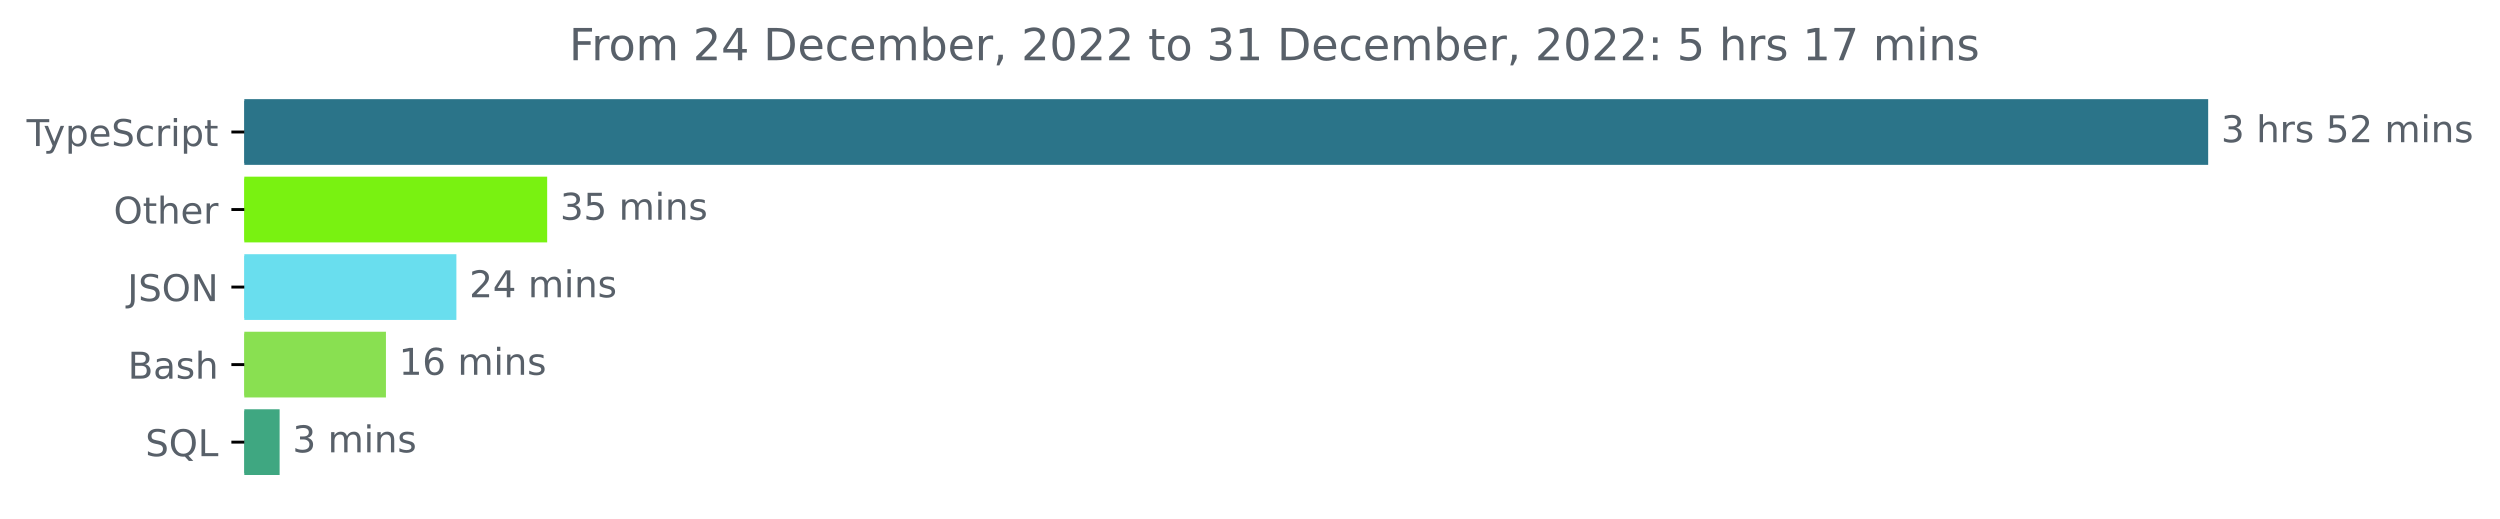
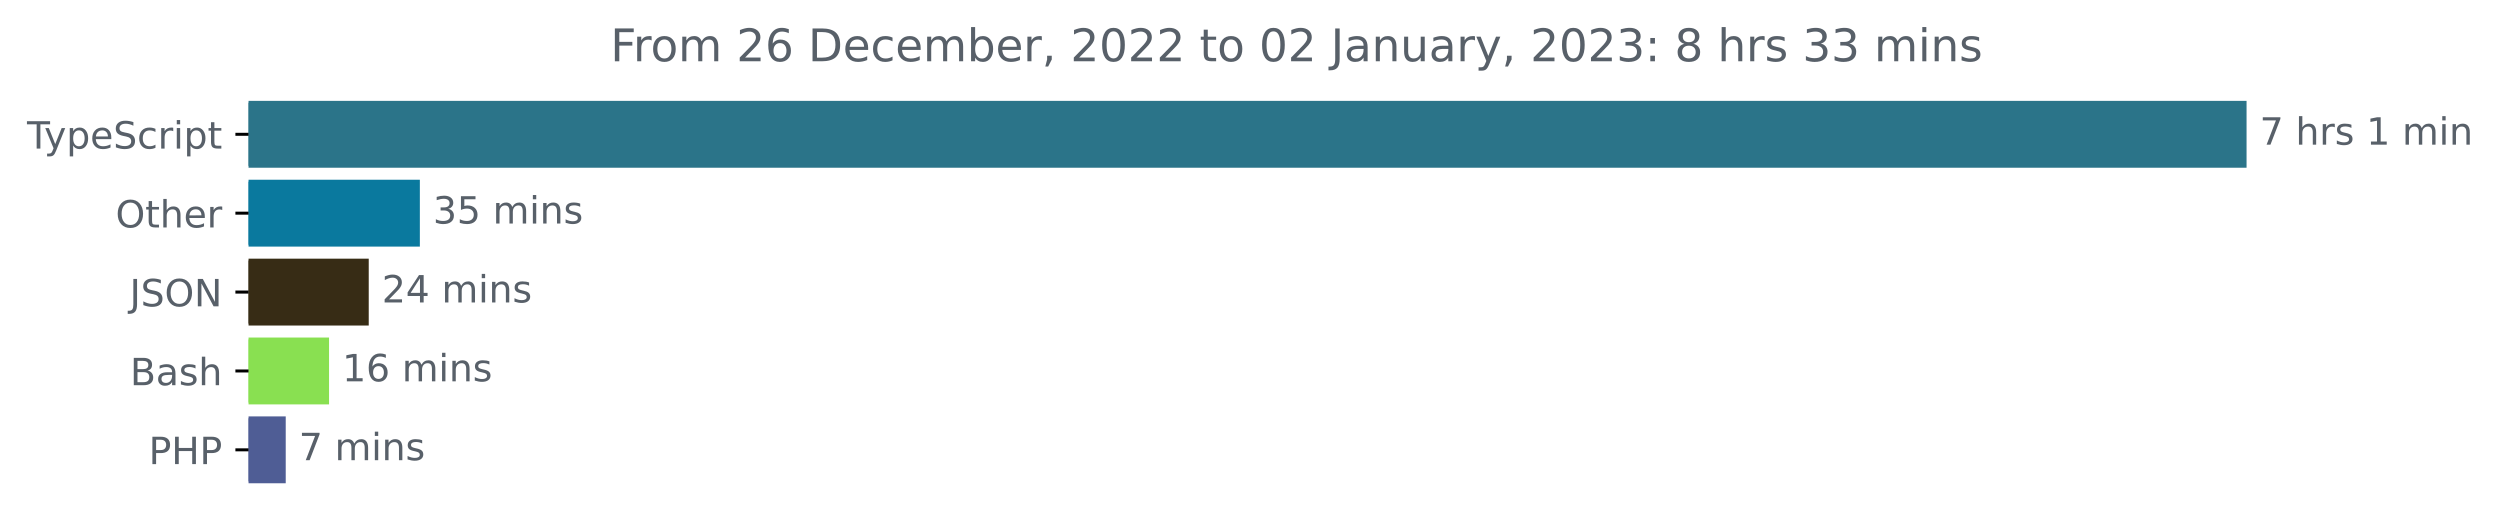
- <svg xmlns="http://www.w3.org/2000/svg" xmlns:xlink="http://www.w3.org/1999/xlink" width="677.144pt" height="140.398pt" viewBox="0 0 677.144 140.398" version="1.1">
+ <svg xmlns="http://www.w3.org/2000/svg" xmlns:xlink="http://www.w3.org/1999/xlink" width="665.572pt" height="140.398pt" viewBox="0 0 665.572 140.398" version="1.1">
  <defs>
    <style type="text/css">*{stroke-linejoin: round; stroke-linecap: butt}</style>
  </defs>
  <g id="figure_1">
    <g id="patch_1">
-       <path d="M -0 140.398  L 677.144 140.398  L 677.144 0  L -0 0  L -0 140.398  z " style="fill: none" />
+       <path d="M -0 140.398  L 665.572 140.398  L 665.572 0  L -0 0  L -0 140.398  z " style="fill: none" />
    </g>
    <g id="axes_1">
      <g id="patch_2">
-         <path d="M 66.17 27.358  L 597.599 27.358  L 597.599 44.158  L 66.17 44.158  z " clip-path="url(#p858652b7f5)" style="fill: #2b7489; stroke: #2b7489; stroke-linejoin: miter" />
+         <path d="M 66.17 27.358  L 597.599 27.358  L 597.599 44.158  L 66.17 44.158  z " clip-path="url(#p9f91d58fc5)" style="fill: #2b7489; stroke: #2b7489; stroke-linejoin: miter" />
      </g>
      <g id="patch_3">
-         <path d="M 66.17 48.358  L 147.705 48.358  L 147.705 65.158  L 66.17 65.158  z " clip-path="url(#p858652b7f5)" style="fill: #79f211; stroke: #79f211; stroke-linejoin: miter" />
+         <path d="M 66.17 48.358  L 111.277 48.358  L 111.277 65.158  L 66.17 65.158  z " clip-path="url(#p9f91d58fc5)" style="fill: #0a799e; stroke: #0a799e; stroke-linejoin: miter" />
      </g>
      <g id="patch_4">
-         <path d="M 66.17 69.358  L 123.114 69.358  L 123.114 86.158  L 66.17 86.158  z " clip-path="url(#p858652b7f5)" style="fill: #69deee; stroke: #69deee; stroke-linejoin: miter" />
+         <path d="M 66.17 69.358  L 97.667 69.358  L 97.667 86.158  L 66.17 86.158  z " clip-path="url(#p9f91d58fc5)" style="fill: #372c15; stroke: #372c15; stroke-linejoin: miter" />
      </g>
      <g id="patch_5">
-         <path d="M 66.17 90.358  L 104.036 90.358  L 104.036 107.158  L 66.17 107.158  z " clip-path="url(#p858652b7f5)" style="fill: #89e051; stroke: #89e051; stroke-linejoin: miter" />
+         <path d="M 66.17 90.358  L 87.103 90.358  L 87.103 107.158  L 66.17 107.158  z " clip-path="url(#p9f91d58fc5)" style="fill: #89e051; stroke: #89e051; stroke-linejoin: miter" />
      </g>
      <g id="patch_6">
-         <path d="M 66.17 111.358  L 75.238 111.358  L 75.238 128.158  L 66.17 128.158  z " clip-path="url(#p858652b7f5)" style="fill: #3fa781; stroke: #3fa781; stroke-linejoin: miter" />
+         <path d="M 66.17 111.358  L 75.568 111.358  L 75.568 128.158  L 66.17 128.158  z " clip-path="url(#p9f91d58fc5)" style="fill: #4f5d95; stroke: #4f5d95; stroke-linejoin: miter" />
      </g>
      <g id="matplotlib.axis_1" />
      <g id="matplotlib.axis_2">
        <g id="ytick_1">
          <g id="line2d_1">
            <defs>
-               <path id="m6bdadd9647" d="M 0 0  L -3.5 0  " style="stroke: #000000; stroke-width: 0.8" />
+               <path id="m30eb9e1b9e" d="M 0 0  L -3.5 0  " style="stroke: #000000; stroke-width: 0.8" />
            </defs>
            <g>
-               <use xlink:href="#m6bdadd9647" x="66.17" y="35.758" style="stroke: #000000; stroke-width: 0.8" />
+               <use xlink:href="#m30eb9e1b9e" x="66.17" y="35.758" style="stroke: #000000; stroke-width: 0.8" />
            </g>
          </g>
          <g id="text_1">
            <g style="fill: #586069" transform="translate(7.2 39.55734)scale(0.1 -0.1)">
              <defs>
                <path id="DejaVuSans-54" d="M -19 4666  L 3928 4666  L 3928 4134  L 2272 4134  L 2272 0  L 1638 0  L 1638 4134  L -19 4134  L -19 4666  z " transform="scale(0.015625)" />
                <path id="DejaVuSans-79" d="M 2059 -325  Q 1816 -950 1584 -1140  Q 1353 -1331 966 -1331  L 506 -1331  L 506 -850  L 844 -850  Q 1081 -850 1212 -737  Q 1344 -625 1503 -206  L 1606 56  L 191 3500  L 800 3500  L 1894 763  L 2988 3500  L 3597 3500  L 2059 -325  z " transform="scale(0.015625)" />
                <path id="DejaVuSans-70" d="M 1159 525  L 1159 -1331  L 581 -1331  L 581 3500  L 1159 3500  L 1159 2969  Q 1341 3281 1617 3432  Q 1894 3584 2278 3584  Q 2916 3584 3314 3078  Q 3713 2572 3713 1747  Q 3713 922 3314 415  Q 2916 -91 2278 -91  Q 1894 -91 1617 61  Q 1341 213 1159 525  z M 3116 1747  Q 3116 2381 2855 2742  Q 2594 3103 2138 3103  Q 1681 3103 1420 2742  Q 1159 2381 1159 1747  Q 1159 1113 1420 752  Q 1681 391 2138 391  Q 2594 391 2855 752  Q 3116 1113 3116 1747  z " transform="scale(0.015625)" />
                <path id="DejaVuSans-65" d="M 3597 1894  L 3597 1613  L 953 1613  Q 991 1019 1311 708  Q 1631 397 2203 397  Q 2534 397 2845 478  Q 3156 559 3463 722  L 3463 178  Q 3153 47 2828 -22  Q 2503 -91 2169 -91  Q 1331 -91 842 396  Q 353 884 353 1716  Q 353 2575 817 3079  Q 1281 3584 2069 3584  Q 2775 3584 3186 3129  Q 3597 2675 3597 1894  z M 3022 2063  Q 3016 2534 2758 2815  Q 2500 3097 2075 3097  Q 1594 3097 1305 2825  Q 1016 2553 972 2059  L 3022 2063  z " transform="scale(0.015625)" />
                <path id="DejaVuSans-53" d="M 3425 4513  L 3425 3897  Q 3066 4069 2747 4153  Q 2428 4238 2131 4238  Q 1616 4238 1336 4038  Q 1056 3838 1056 3469  Q 1056 3159 1242 3001  Q 1428 2844 1947 2747  L 2328 2669  Q 3034 2534 3370 2195  Q 3706 1856 3706 1288  Q 3706 609 3251 259  Q 2797 -91 1919 -91  Q 1588 -91 1214 -16  Q 841 59 441 206  L 441 856  Q 825 641 1194 531  Q 1563 422 1919 422  Q 2459 422 2753 634  Q 3047 847 3047 1241  Q 3047 1584 2836 1778  Q 2625 1972 2144 2069  L 1759 2144  Q 1053 2284 737 2584  Q 422 2884 422 3419  Q 422 4038 858 4394  Q 1294 4750 2059 4750  Q 2388 4750 2728 4690  Q 3069 4631 3425 4513  z " transform="scale(0.015625)" />
                <path id="DejaVuSans-63" d="M 3122 3366  L 3122 2828  Q 2878 2963 2633 3030  Q 2388 3097 2138 3097  Q 1578 3097 1268 2742  Q 959 2388 959 1747  Q 959 1106 1268 751  Q 1578 397 2138 397  Q 2388 397 2633 464  Q 2878 531 3122 666  L 3122 134  Q 2881 22 2623 -34  Q 2366 -91 2075 -91  Q 1284 -91 818 406  Q 353 903 353 1747  Q 353 2603 823 3093  Q 1294 3584 2113 3584  Q 2378 3584 2631 3529  Q 2884 3475 3122 3366  z " transform="scale(0.015625)" />
                <path id="DejaVuSans-72" d="M 2631 2963  Q 2534 3019 2420 3045  Q 2306 3072 2169 3072  Q 1681 3072 1420 2755  Q 1159 2438 1159 1844  L 1159 0  L 581 0  L 581 3500  L 1159 3500  L 1159 2956  Q 1341 3275 1631 3429  Q 1922 3584 2338 3584  Q 2397 3584 2469 3576  Q 2541 3569 2628 3553  L 2631 2963  z " transform="scale(0.015625)" />
                <path id="DejaVuSans-69" d="M 603 3500  L 1178 3500  L 1178 0  L 603 0  L 603 3500  z M 603 4863  L 1178 4863  L 1178 4134  L 603 4134  L 603 4863  z " transform="scale(0.015625)" />
                <path id="DejaVuSans-74" d="M 1172 4494  L 1172 3500  L 2356 3500  L 2356 3053  L 1172 3053  L 1172 1153  Q 1172 725 1289 603  Q 1406 481 1766 481  L 2356 481  L 2356 0  L 1766 0  Q 1100 0 847 248  Q 594 497 594 1153  L 594 3053  L 172 3053  L 172 3500  L 594 3500  L 594 4494  L 1172 4494  z " transform="scale(0.015625)" />
              </defs>
              <use xlink:href="#DejaVuSans-54" />
              <use xlink:href="#DejaVuSans-79" x="45.459" />
              <use xlink:href="#DejaVuSans-70" x="104.639" />
              <use xlink:href="#DejaVuSans-65" x="168.115" />
              <use xlink:href="#DejaVuSans-53" x="229.639" />
              <use xlink:href="#DejaVuSans-63" x="293.115" />
              <use xlink:href="#DejaVuSans-72" x="348.096" />
              <use xlink:href="#DejaVuSans-69" x="389.209" />
              <use xlink:href="#DejaVuSans-70" x="416.992" />
              <use xlink:href="#DejaVuSans-74" x="480.469" />
            </g>
          </g>
        </g>
        <g id="ytick_2">
          <g id="line2d_2">
            <g>
-               <use xlink:href="#m6bdadd9647" x="66.17" y="56.758" style="stroke: #000000; stroke-width: 0.8" />
+               <use xlink:href="#m30eb9e1b9e" x="66.17" y="56.758" style="stroke: #000000; stroke-width: 0.8" />
            </g>
          </g>
          <g id="text_2">
            <g style="fill: #586069" transform="translate(30.77656 60.55734)scale(0.1 -0.1)">
              <defs>
                <path id="DejaVuSans-4f" d="M 2522 4238  Q 1834 4238 1429 3725  Q 1025 3213 1025 2328  Q 1025 1447 1429 934  Q 1834 422 2522 422  Q 3209 422 3611 934  Q 4013 1447 4013 2328  Q 4013 3213 3611 3725  Q 3209 4238 2522 4238  z M 2522 4750  Q 3503 4750 4090 4092  Q 4678 3434 4678 2328  Q 4678 1225 4090 567  Q 3503 -91 2522 -91  Q 1538 -91 948 565  Q 359 1222 359 2328  Q 359 3434 948 4092  Q 1538 4750 2522 4750  z " transform="scale(0.015625)" />
                <path id="DejaVuSans-68" d="M 3513 2113  L 3513 0  L 2938 0  L 2938 2094  Q 2938 2591 2744 2837  Q 2550 3084 2163 3084  Q 1697 3084 1428 2787  Q 1159 2491 1159 1978  L 1159 0  L 581 0  L 581 4863  L 1159 4863  L 1159 2956  Q 1366 3272 1645 3428  Q 1925 3584 2291 3584  Q 2894 3584 3203 3211  Q 3513 2838 3513 2113  z " transform="scale(0.015625)" />
              </defs>
              <use xlink:href="#DejaVuSans-4f" />
              <use xlink:href="#DejaVuSans-74" x="78.711" />
              <use xlink:href="#DejaVuSans-68" x="117.92" />
              <use xlink:href="#DejaVuSans-65" x="181.299" />
              <use xlink:href="#DejaVuSans-72" x="242.822" />
            </g>
          </g>
        </g>
        <g id="ytick_3">
          <g id="line2d_3">
            <g>
-               <use xlink:href="#m6bdadd9647" x="66.17" y="77.758" style="stroke: #000000; stroke-width: 0.8" />
+               <use xlink:href="#m30eb9e1b9e" x="66.17" y="77.758" style="stroke: #000000; stroke-width: 0.8" />
            </g>
          </g>
          <g id="text_3">
            <g style="fill: #586069" transform="translate(34.51875 81.55734)scale(0.1 -0.1)">
              <defs>
                <path id="DejaVuSans-4a" d="M 628 4666  L 1259 4666  L 1259 325  Q 1259 -519 939 -900  Q 619 -1281 -91 -1281  L -331 -1281  L -331 -750  L -134 -750  Q 284 -750 456 -515  Q 628 -281 628 325  L 628 4666  z " transform="scale(0.015625)" />
                <path id="DejaVuSans-4e" d="M 628 4666  L 1478 4666  L 3547 763  L 3547 4666  L 4159 4666  L 4159 0  L 3309 0  L 1241 3903  L 1241 0  L 628 0  L 628 4666  z " transform="scale(0.015625)" />
              </defs>
              <use xlink:href="#DejaVuSans-4a" />
              <use xlink:href="#DejaVuSans-53" x="29.492" />
              <use xlink:href="#DejaVuSans-4f" x="92.969" />
              <use xlink:href="#DejaVuSans-4e" x="171.68" />
            </g>
          </g>
        </g>
        <g id="ytick_4">
          <g id="line2d_4">
            <g>
-               <use xlink:href="#m6bdadd9647" x="66.17" y="98.758" style="stroke: #000000; stroke-width: 0.8" />
+               <use xlink:href="#m30eb9e1b9e" x="66.17" y="98.758" style="stroke: #000000; stroke-width: 0.8" />
            </g>
          </g>
          <g id="text_4">
            <g style="fill: #586069" transform="translate(34.63437 102.5573)scale(0.1 -0.1)">
              <defs>
                <path id="DejaVuSans-42" d="M 1259 2228  L 1259 519  L 2272 519  Q 2781 519 3026 730  Q 3272 941 3272 1375  Q 3272 1813 3026 2020  Q 2781 2228 2272 2228  L 1259 2228  z M 1259 4147  L 1259 2741  L 2194 2741  Q 2656 2741 2882 2914  Q 3109 3088 3109 3444  Q 3109 3797 2882 3972  Q 2656 4147 2194 4147  L 1259 4147  z M 628 4666  L 2241 4666  Q 2963 4666 3353 4366  Q 3744 4066 3744 3513  Q 3744 3084 3544 2831  Q 3344 2578 2956 2516  Q 3422 2416 3680 2098  Q 3938 1781 3938 1306  Q 3938 681 3513 340  Q 3088 0 2303 0  L 628 0  L 628 4666  z " transform="scale(0.015625)" />
                <path id="DejaVuSans-61" d="M 2194 1759  Q 1497 1759 1228 1600  Q 959 1441 959 1056  Q 959 750 1161 570  Q 1363 391 1709 391  Q 2188 391 2477 730  Q 2766 1069 2766 1631  L 2766 1759  L 2194 1759  z M 3341 1997  L 3341 0  L 2766 0  L 2766 531  Q 2569 213 2275 61  Q 1981 -91 1556 -91  Q 1019 -91 701 211  Q 384 513 384 1019  Q 384 1609 779 1909  Q 1175 2209 1959 2209  L 2766 2209  L 2766 2266  Q 2766 2663 2505 2880  Q 2244 3097 1772 3097  Q 1472 3097 1187 3025  Q 903 2953 641 2809  L 641 3341  Q 956 3463 1253 3523  Q 1550 3584 1831 3584  Q 2591 3584 2966 3190  Q 3341 2797 3341 1997  z " transform="scale(0.015625)" />
                <path id="DejaVuSans-73" d="M 2834 3397  L 2834 2853  Q 2591 2978 2328 3040  Q 2066 3103 1784 3103  Q 1356 3103 1142 2972  Q 928 2841 928 2578  Q 928 2378 1081 2264  Q 1234 2150 1697 2047  L 1894 2003  Q 2506 1872 2764 1633  Q 3022 1394 3022 966  Q 3022 478 2636 193  Q 2250 -91 1575 -91  Q 1294 -91 989 -36  Q 684 19 347 128  L 347 722  Q 666 556 975 473  Q 1284 391 1588 391  Q 1994 391 2212 530  Q 2431 669 2431 922  Q 2431 1156 2273 1281  Q 2116 1406 1581 1522  L 1381 1569  Q 847 1681 609 1914  Q 372 2147 372 2553  Q 372 3047 722 3315  Q 1072 3584 1716 3584  Q 2034 3584 2315 3537  Q 2597 3491 2834 3397  z " transform="scale(0.015625)" />
              </defs>
              <use xlink:href="#DejaVuSans-42" />
              <use xlink:href="#DejaVuSans-61" x="68.604" />
              <use xlink:href="#DejaVuSans-73" x="129.883" />
              <use xlink:href="#DejaVuSans-68" x="181.982" />
            </g>
          </g>
        </g>
        <g id="ytick_5">
          <g id="line2d_5">
            <g>
-               <use xlink:href="#m6bdadd9647" x="66.17" y="119.758" style="stroke: #000000; stroke-width: 0.8" />
+               <use xlink:href="#m30eb9e1b9e" x="66.17" y="119.758" style="stroke: #000000; stroke-width: 0.8" />
            </g>
          </g>
          <g id="text_5">
-             <g style="fill: #586069" transform="translate(39.37812 123.5573)scale(0.1 -0.1)">
-               <defs>
-                 <path id="DejaVuSans-51" d="M 2522 4238  Q 1834 4238 1429 3725  Q 1025 3213 1025 2328  Q 1025 1447 1429 934  Q 1834 422 2522 422  Q 3209 422 3611 934  Q 4013 1447 4013 2328  Q 4013 3213 3611 3725  Q 3209 4238 2522 4238  z M 3406 84  L 4238 -825  L 3475 -825  L 2784 -78  Q 2681 -84 2626 -87  Q 2572 -91 2522 -91  Q 1538 -91 948 567  Q 359 1225 359 2328  Q 359 3434 948 4092  Q 1538 4750 2522 4750  Q 3503 4750 4090 4092  Q 4678 3434 4678 2328  Q 4678 1516 4351 937  Q 4025 359 3406 84  z " transform="scale(0.015625)" />
-                 <path id="DejaVuSans-4c" d="M 628 4666  L 1259 4666  L 1259 531  L 3531 531  L 3531 0  L 628 0  L 628 4666  z " transform="scale(0.015625)" />
-               </defs>
-               <use xlink:href="#DejaVuSans-53" />
-               <use xlink:href="#DejaVuSans-51" x="63.477" />
-               <use xlink:href="#DejaVuSans-4c" x="142.188" />
+             <g style="fill: #586069" transform="translate(39.59063 123.5573)scale(0.1 -0.1)">
+               <defs>
+                 <path id="DejaVuSans-50" d="M 1259 4147  L 1259 2394  L 2053 2394  Q 2494 2394 2734 2622  Q 2975 2850 2975 3272  Q 2975 3691 2734 3919  Q 2494 4147 2053 4147  L 1259 4147  z M 628 4666  L 2053 4666  Q 2838 4666 3239 4311  Q 3641 3956 3641 3272  Q 3641 2581 3239 2228  Q 2838 1875 2053 1875  L 1259 1875  L 1259 0  L 628 0  L 628 4666  z " transform="scale(0.015625)" />
+                 <path id="DejaVuSans-48" d="M 628 4666  L 1259 4666  L 1259 2753  L 3553 2753  L 3553 4666  L 4184 4666  L 4184 0  L 3553 0  L 3553 2222  L 1259 2222  L 1259 0  L 628 0  L 628 4666  z " transform="scale(0.015625)" />
+               </defs>
+               <use xlink:href="#DejaVuSans-50" />
+               <use xlink:href="#DejaVuSans-48" x="60.303" />
+               <use xlink:href="#DejaVuSans-50" x="135.498" />
            </g>
          </g>
        </g>
      </g>
      <g id="text_6">
        <g style="fill: #586069" transform="translate(601.5989 38.5175)scale(0.1 -0.1)">
          <defs>
-             <path id="DejaVuSans-33" d="M 2597 2516  Q 3050 2419 3304 2112  Q 3559 1806 3559 1356  Q 3559 666 3084 287  Q 2609 -91 1734 -91  Q 1441 -91 1130 -33  Q 819 25 488 141  L 488 750  Q 750 597 1062 519  Q 1375 441 1716 441  Q 2309 441 2620 675  Q 2931 909 2931 1356  Q 2931 1769 2642 2001  Q 2353 2234 1838 2234  L 1294 2234  L 1294 2753  L 1863 2753  Q 2328 2753 2575 2939  Q 2822 3125 2822 3475  Q 2822 3834 2567 4026  Q 2313 4219 1838 4219  Q 1578 4219 1281 4162  Q 984 4106 628 3988  L 628 4550  Q 988 4650 1302 4700  Q 1616 4750 1894 4750  Q 2613 4750 3031 4423  Q 3450 4097 3450 3541  Q 3450 3153 3228 2886  Q 3006 2619 2597 2516  z " transform="scale(0.015625)" />
+             <path id="DejaVuSans-37" d="M 525 4666  L 3525 4666  L 3525 4397  L 1831 0  L 1172 0  L 2766 4134  L 525 4134  L 525 4666  z " transform="scale(0.015625)" />
            <path id="DejaVuSans-20" transform="scale(0.015625)" />
-             <path id="DejaVuSans-35" d="M 691 4666  L 3169 4666  L 3169 4134  L 1269 4134  L 1269 2991  Q 1406 3038 1543 3061  Q 1681 3084 1819 3084  Q 2600 3084 3056 2656  Q 3513 2228 3513 1497  Q 3513 744 3044 326  Q 2575 -91 1722 -91  Q 1428 -91 1123 -41  Q 819 9 494 109  L 494 744  Q 775 591 1075 516  Q 1375 441 1709 441  Q 2250 441 2565 725  Q 2881 1009 2881 1497  Q 2881 1984 2565 2268  Q 2250 2553 1709 2553  Q 1456 2553 1204 2497  Q 953 2441 691 2322  L 691 4666  z " transform="scale(0.015625)" />
-             <path id="DejaVuSans-32" d="M 1228 531  L 3431 531  L 3431 0  L 469 0  L 469 531  Q 828 903 1448 1529  Q 2069 2156 2228 2338  Q 2531 2678 2651 2914  Q 2772 3150 2772 3378  Q 2772 3750 2511 3984  Q 2250 4219 1831 4219  Q 1534 4219 1204 4116  Q 875 4013 500 3803  L 500 4441  Q 881 4594 1212 4672  Q 1544 4750 1819 4750  Q 2544 4750 2975 4387  Q 3406 4025 3406 3419  Q 3406 3131 3298 2873  Q 3191 2616 2906 2266  Q 2828 2175 2409 1742  Q 1991 1309 1228 531  z " transform="scale(0.015625)" />
+             <path id="DejaVuSans-31" d="M 794 531  L 1825 531  L 1825 4091  L 703 3866  L 703 4441  L 1819 4666  L 2450 4666  L 2450 531  L 3481 531  L 3481 0  L 794 0  L 794 531  z " transform="scale(0.015625)" />
            <path id="DejaVuSans-6d" d="M 3328 2828  Q 3544 3216 3844 3400  Q 4144 3584 4550 3584  Q 5097 3584 5394 3201  Q 5691 2819 5691 2113  L 5691 0  L 5113 0  L 5113 2094  Q 5113 2597 4934 2840  Q 4756 3084 4391 3084  Q 3944 3084 3684 2787  Q 3425 2491 3425 1978  L 3425 0  L 2847 0  L 2847 2094  Q 2847 2600 2669 2842  Q 2491 3084 2119 3084  Q 1678 3084 1418 2786  Q 1159 2488 1159 1978  L 1159 0  L 581 0  L 581 3500  L 1159 3500  L 1159 2956  Q 1356 3278 1631 3431  Q 1906 3584 2284 3584  Q 2666 3584 2933 3390  Q 3200 3197 3328 2828  z " transform="scale(0.015625)" />
            <path id="DejaVuSans-6e" d="M 3513 2113  L 3513 0  L 2938 0  L 2938 2094  Q 2938 2591 2744 2837  Q 2550 3084 2163 3084  Q 1697 3084 1428 2787  Q 1159 2491 1159 1978  L 1159 0  L 581 0  L 581 3500  L 1159 3500  L 1159 2956  Q 1366 3272 1645 3428  Q 1925 3584 2291 3584  Q 2894 3584 3203 3211  Q 3513 2838 3513 2113  z " transform="scale(0.015625)" />
          </defs>
-           <use xlink:href="#DejaVuSans-33" />
+           <use xlink:href="#DejaVuSans-37" />
          <use xlink:href="#DejaVuSans-20" x="63.623" />
          <use xlink:href="#DejaVuSans-68" x="95.41" />
          <use xlink:href="#DejaVuSans-72" x="158.789" />
          <use xlink:href="#DejaVuSans-73" x="199.902" />
          <use xlink:href="#DejaVuSans-20" x="252.002" />
-           <use xlink:href="#DejaVuSans-35" x="283.789" />
-           <use xlink:href="#DejaVuSans-32" x="347.412" />
-           <use xlink:href="#DejaVuSans-20" x="411.035" />
-           <use xlink:href="#DejaVuSans-6d" x="442.822" />
-           <use xlink:href="#DejaVuSans-69" x="540.234" />
-           <use xlink:href="#DejaVuSans-6e" x="568.018" />
-           <use xlink:href="#DejaVuSans-73" x="631.396" />
+           <use xlink:href="#DejaVuSans-31" x="283.789" />
+           <use xlink:href="#DejaVuSans-20" x="347.412" />
+           <use xlink:href="#DejaVuSans-6d" x="379.199" />
+           <use xlink:href="#DejaVuSans-69" x="476.611" />
+           <use xlink:href="#DejaVuSans-6e" x="504.395" />
        </g>
      </g>
      <g id="text_7">
-         <g style="fill: #586069" transform="translate(151.7054 59.5175)scale(0.1 -0.1)">
+         <g style="fill: #586069" transform="translate(115.2769 59.5175)scale(0.1 -0.1)">
+           <defs>
+             <path id="DejaVuSans-33" d="M 2597 2516  Q 3050 2419 3304 2112  Q 3559 1806 3559 1356  Q 3559 666 3084 287  Q 2609 -91 1734 -91  Q 1441 -91 1130 -33  Q 819 25 488 141  L 488 750  Q 750 597 1062 519  Q 1375 441 1716 441  Q 2309 441 2620 675  Q 2931 909 2931 1356  Q 2931 1769 2642 2001  Q 2353 2234 1838 2234  L 1294 2234  L 1294 2753  L 1863 2753  Q 2328 2753 2575 2939  Q 2822 3125 2822 3475  Q 2822 3834 2567 4026  Q 2313 4219 1838 4219  Q 1578 4219 1281 4162  Q 984 4106 628 3988  L 628 4550  Q 988 4650 1302 4700  Q 1616 4750 1894 4750  Q 2613 4750 3031 4423  Q 3450 4097 3450 3541  Q 3450 3153 3228 2886  Q 3006 2619 2597 2516  z " transform="scale(0.015625)" />
+             <path id="DejaVuSans-35" d="M 691 4666  L 3169 4666  L 3169 4134  L 1269 4134  L 1269 2991  Q 1406 3038 1543 3061  Q 1681 3084 1819 3084  Q 2600 3084 3056 2656  Q 3513 2228 3513 1497  Q 3513 744 3044 326  Q 2575 -91 1722 -91  Q 1428 -91 1123 -41  Q 819 9 494 109  L 494 744  Q 775 591 1075 516  Q 1375 441 1709 441  Q 2250 441 2565 725  Q 2881 1009 2881 1497  Q 2881 1984 2565 2268  Q 2250 2553 1709 2553  Q 1456 2553 1204 2497  Q 953 2441 691 2322  L 691 4666  z " transform="scale(0.015625)" />
+           </defs>
          <use xlink:href="#DejaVuSans-33" />
          <use xlink:href="#DejaVuSans-35" x="63.623" />
          <use xlink:href="#DejaVuSans-20" x="127.246" />
          <use xlink:href="#DejaVuSans-6d" x="159.033" />
          <use xlink:href="#DejaVuSans-69" x="256.445" />
          <use xlink:href="#DejaVuSans-6e" x="284.229" />
          <use xlink:href="#DejaVuSans-73" x="347.607" />
        </g>
      </g>
      <g id="text_8">
-         <g style="fill: #586069" transform="translate(127.1143 80.5175)scale(0.1 -0.1)">
-           <defs>
+         <g style="fill: #586069" transform="translate(101.6672 80.5175)scale(0.1 -0.1)">
+           <defs>
+             <path id="DejaVuSans-32" d="M 1228 531  L 3431 531  L 3431 0  L 469 0  L 469 531  Q 828 903 1448 1529  Q 2069 2156 2228 2338  Q 2531 2678 2651 2914  Q 2772 3150 2772 3378  Q 2772 3750 2511 3984  Q 2250 4219 1831 4219  Q 1534 4219 1204 4116  Q 875 4013 500 3803  L 500 4441  Q 881 4594 1212 4672  Q 1544 4750 1819 4750  Q 2544 4750 2975 4387  Q 3406 4025 3406 3419  Q 3406 3131 3298 2873  Q 3191 2616 2906 2266  Q 2828 2175 2409 1742  Q 1991 1309 1228 531  z " transform="scale(0.015625)" />
            <path id="DejaVuSans-34" d="M 2419 4116  L 825 1625  L 2419 1625  L 2419 4116  z M 2253 4666  L 3047 4666  L 3047 1625  L 3713 1625  L 3713 1100  L 3047 1100  L 3047 0  L 2419 0  L 2419 1100  L 313 1100  L 313 1709  L 2253 4666  z " transform="scale(0.015625)" />
          </defs>
          <use xlink:href="#DejaVuSans-32" />
          <use xlink:href="#DejaVuSans-34" x="63.623" />
          <use xlink:href="#DejaVuSans-20" x="127.246" />
          <use xlink:href="#DejaVuSans-6d" x="159.033" />
          <use xlink:href="#DejaVuSans-69" x="256.445" />
          <use xlink:href="#DejaVuSans-6e" x="284.229" />
          <use xlink:href="#DejaVuSans-73" x="347.607" />
        </g>
      </g>
      <g id="text_9">
-         <g style="fill: #586069" transform="translate(108.0362 101.5175)scale(0.1 -0.1)">
-           <defs>
-             <path id="DejaVuSans-31" d="M 794 531  L 1825 531  L 1825 4091  L 703 3866  L 703 4441  L 1819 4666  L 2450 4666  L 2450 531  L 3481 531  L 3481 0  L 794 0  L 794 531  z " transform="scale(0.015625)" />
+         <g style="fill: #586069" transform="translate(91.10341 101.5175)scale(0.1 -0.1)">
+           <defs>
            <path id="DejaVuSans-36" d="M 2113 2584  Q 1688 2584 1439 2293  Q 1191 2003 1191 1497  Q 1191 994 1439 701  Q 1688 409 2113 409  Q 2538 409 2786 701  Q 3034 994 3034 1497  Q 3034 2003 2786 2293  Q 2538 2584 2113 2584  z M 3366 4563  L 3366 3988  Q 3128 4100 2886 4159  Q 2644 4219 2406 4219  Q 1781 4219 1451 3797  Q 1122 3375 1075 2522  Q 1259 2794 1537 2939  Q 1816 3084 2150 3084  Q 2853 3084 3261 2657  Q 3669 2231 3669 1497  Q 3669 778 3244 343  Q 2819 -91 2113 -91  Q 1303 -91 875 529  Q 447 1150 447 2328  Q 447 3434 972 4092  Q 1497 4750 2381 4750  Q 2619 4750 2861 4703  Q 3103 4656 3366 4563  z " transform="scale(0.015625)" />
          </defs>
          <use xlink:href="#DejaVuSans-31" />
          <use xlink:href="#DejaVuSans-36" x="63.623" />
          <use xlink:href="#DejaVuSans-20" x="127.246" />
          <use xlink:href="#DejaVuSans-6d" x="159.033" />
          <use xlink:href="#DejaVuSans-69" x="256.445" />
          <use xlink:href="#DejaVuSans-6e" x="284.229" />
          <use xlink:href="#DejaVuSans-73" x="347.607" />
        </g>
      </g>
      <g id="text_10">
-         <g style="fill: #586069" transform="translate(79.23782 122.5175)scale(0.1 -0.1)">
-           <use xlink:href="#DejaVuSans-33" />
+         <g style="fill: #586069" transform="translate(79.56753 122.5175)scale(0.1 -0.1)">
+           <use xlink:href="#DejaVuSans-37" />
          <use xlink:href="#DejaVuSans-20" x="63.623" />
          <use xlink:href="#DejaVuSans-6d" x="95.41" />
          <use xlink:href="#DejaVuSans-69" x="192.822" />
          <use xlink:href="#DejaVuSans-6e" x="220.605" />
          <use xlink:href="#DejaVuSans-73" x="283.984" />
        </g>
      </g>
      <g id="text_11">
-         <g style="fill: #586069" transform="translate(154.1472 16.31812)scale(0.12 -0.12)">
+         <g style="fill: #586069" transform="translate(162.5153 16.31812)scale(0.12 -0.12)">
          <defs>
            <path id="DejaVuSans-46" d="M 628 4666  L 3309 4666  L 3309 4134  L 1259 4134  L 1259 2759  L 3109 2759  L 3109 2228  L 1259 2228  L 1259 0  L 628 0  L 628 4666  z " transform="scale(0.015625)" />
            <path id="DejaVuSans-6f" d="M 1959 3097  Q 1497 3097 1228 2736  Q 959 2375 959 1747  Q 959 1119 1226 758  Q 1494 397 1959 397  Q 2419 397 2687 759  Q 2956 1122 2956 1747  Q 2956 2369 2687 2733  Q 2419 3097 1959 3097  z M 1959 3584  Q 2709 3584 3137 3096  Q 3566 2609 3566 1747  Q 3566 888 3137 398  Q 2709 -91 1959 -91  Q 1206 -91 779 398  Q 353 888 353 1747  Q 353 2609 779 3096  Q 1206 3584 1959 3584  z " transform="scale(0.015625)" />
            <path id="DejaVuSans-44" d="M 1259 4147  L 1259 519  L 2022 519  Q 2988 519 3436 956  Q 3884 1394 3884 2338  Q 3884 3275 3436 3711  Q 2988 4147 2022 4147  L 1259 4147  z M 628 4666  L 1925 4666  Q 3281 4666 3915 4102  Q 4550 3538 4550 2338  Q 4550 1131 3912 565  Q 3275 0 1925 0  L 628 0  L 628 4666  z " transform="scale(0.015625)" />
            <path id="DejaVuSans-62" d="M 3116 1747  Q 3116 2381 2855 2742  Q 2594 3103 2138 3103  Q 1681 3103 1420 2742  Q 1159 2381 1159 1747  Q 1159 1113 1420 752  Q 1681 391 2138 391  Q 2594 391 2855 752  Q 3116 1113 3116 1747  z M 1159 2969  Q 1341 3281 1617 3432  Q 1894 3584 2278 3584  Q 2916 3584 3314 3078  Q 3713 2572 3713 1747  Q 3713 922 3314 415  Q 2916 -91 2278 -91  Q 1894 -91 1617 61  Q 1341 213 1159 525  L 1159 0  L 581 0  L 581 4863  L 1159 4863  L 1159 2969  z " transform="scale(0.015625)" />
            <path id="DejaVuSans-2c" d="M 750 794  L 1409 794  L 1409 256  L 897 -744  L 494 -744  L 750 256  L 750 794  z " transform="scale(0.015625)" />
            <path id="DejaVuSans-30" d="M 2034 4250  Q 1547 4250 1301 3770  Q 1056 3291 1056 2328  Q 1056 1369 1301 889  Q 1547 409 2034 409  Q 2525 409 2770 889  Q 3016 1369 3016 2328  Q 3016 3291 2770 3770  Q 2525 4250 2034 4250  z M 2034 4750  Q 2819 4750 3233 4129  Q 3647 3509 3647 2328  Q 3647 1150 3233 529  Q 2819 -91 2034 -91  Q 1250 -91 836 529  Q 422 1150 422 2328  Q 422 3509 836 4129  Q 1250 4750 2034 4750  z " transform="scale(0.015625)" />
+             <path id="DejaVuSans-75" d="M 544 1381  L 544 3500  L 1119 3500  L 1119 1403  Q 1119 906 1312 657  Q 1506 409 1894 409  Q 2359 409 2629 706  Q 2900 1003 2900 1516  L 2900 3500  L 3475 3500  L 3475 0  L 2900 0  L 2900 538  Q 2691 219 2414 64  Q 2138 -91 1772 -91  Q 1169 -91 856 284  Q 544 659 544 1381  z M 1991 3584  L 1991 3584  z " transform="scale(0.015625)" />
            <path id="DejaVuSans-3a" d="M 750 794  L 1409 794  L 1409 0  L 750 0  L 750 794  z M 750 3309  L 1409 3309  L 1409 2516  L 750 2516  L 750 3309  z " transform="scale(0.015625)" />
-             <path id="DejaVuSans-37" d="M 525 4666  L 3525 4666  L 3525 4397  L 1831 0  L 1172 0  L 2766 4134  L 525 4134  L 525 4666  z " transform="scale(0.015625)" />
+             <path id="DejaVuSans-38" d="M 2034 2216  Q 1584 2216 1326 1975  Q 1069 1734 1069 1313  Q 1069 891 1326 650  Q 1584 409 2034 409  Q 2484 409 2743 651  Q 3003 894 3003 1313  Q 3003 1734 2745 1975  Q 2488 2216 2034 2216  z M 1403 2484  Q 997 2584 770 2862  Q 544 3141 544 3541  Q 544 4100 942 4425  Q 1341 4750 2034 4750  Q 2731 4750 3128 4425  Q 3525 4100 3525 3541  Q 3525 3141 3298 2862  Q 3072 2584 2669 2484  Q 3125 2378 3379 2068  Q 3634 1759 3634 1313  Q 3634 634 3220 271  Q 2806 -91 2034 -91  Q 1263 -91 848 271  Q 434 634 434 1313  Q 434 1759 690 2068  Q 947 2378 1403 2484  z M 1172 3481  Q 1172 3119 1398 2916  Q 1625 2713 2034 2713  Q 2441 2713 2670 2916  Q 2900 3119 2900 3481  Q 2900 3844 2670 4047  Q 2441 4250 2034 4250  Q 1625 4250 1398 4047  Q 1172 3844 1172 3481  z " transform="scale(0.015625)" />
          </defs>
          <use xlink:href="#DejaVuSans-46" />
          <use xlink:href="#DejaVuSans-72" x="50.27" />
          <use xlink:href="#DejaVuSans-6f" x="89.133" />
          <use xlink:href="#DejaVuSans-6d" x="150.314" />
          <use xlink:href="#DejaVuSans-20" x="247.727" />
          <use xlink:href="#DejaVuSans-32" x="279.514" />
-           <use xlink:href="#DejaVuSans-34" x="343.137" />
+           <use xlink:href="#DejaVuSans-36" x="343.137" />
          <use xlink:href="#DejaVuSans-20" x="406.76" />
          <use xlink:href="#DejaVuSans-44" x="438.547" />
          <use xlink:href="#DejaVuSans-65" x="515.549" />
          <use xlink:href="#DejaVuSans-63" x="577.072" />
          <use xlink:href="#DejaVuSans-65" x="632.053" />
          <use xlink:href="#DejaVuSans-6d" x="693.576" />
          <use xlink:href="#DejaVuSans-62" x="790.988" />
          <use xlink:href="#DejaVuSans-65" x="854.465" />
          <use xlink:href="#DejaVuSans-72" x="915.988" />
          <use xlink:href="#DejaVuSans-2c" x="957.102" />
          <use xlink:href="#DejaVuSans-20" x="988.889" />
          <use xlink:href="#DejaVuSans-32" x="1020.676" />
          <use xlink:href="#DejaVuSans-30" x="1084.299" />
          <use xlink:href="#DejaVuSans-32" x="1147.922" />
          <use xlink:href="#DejaVuSans-32" x="1211.545" />
          <use xlink:href="#DejaVuSans-20" x="1275.168" />
          <use xlink:href="#DejaVuSans-74" x="1306.955" />
          <use xlink:href="#DejaVuSans-6f" x="1346.164" />
          <use xlink:href="#DejaVuSans-20" x="1407.346" />
-           <use xlink:href="#DejaVuSans-33" x="1439.133" />
-           <use xlink:href="#DejaVuSans-31" x="1502.756" />
+           <use xlink:href="#DejaVuSans-30" x="1439.133" />
+           <use xlink:href="#DejaVuSans-32" x="1502.756" />
          <use xlink:href="#DejaVuSans-20" x="1566.379" />
-           <use xlink:href="#DejaVuSans-44" x="1598.166" />
-           <use xlink:href="#DejaVuSans-65" x="1675.168" />
-           <use xlink:href="#DejaVuSans-63" x="1736.691" />
-           <use xlink:href="#DejaVuSans-65" x="1791.672" />
-           <use xlink:href="#DejaVuSans-6d" x="1853.195" />
-           <use xlink:href="#DejaVuSans-62" x="1950.607" />
-           <use xlink:href="#DejaVuSans-65" x="2014.084" />
-           <use xlink:href="#DejaVuSans-72" x="2075.607" />
-           <use xlink:href="#DejaVuSans-2c" x="2116.721" />
-           <use xlink:href="#DejaVuSans-20" x="2148.508" />
-           <use xlink:href="#DejaVuSans-32" x="2180.295" />
-           <use xlink:href="#DejaVuSans-30" x="2243.918" />
-           <use xlink:href="#DejaVuSans-32" x="2307.541" />
-           <use xlink:href="#DejaVuSans-32" x="2371.164" />
-           <use xlink:href="#DejaVuSans-3a" x="2434.787" />
-           <use xlink:href="#DejaVuSans-20" x="2468.479" />
-           <use xlink:href="#DejaVuSans-35" x="2500.266" />
-           <use xlink:href="#DejaVuSans-20" x="2563.889" />
-           <use xlink:href="#DejaVuSans-68" x="2595.676" />
-           <use xlink:href="#DejaVuSans-72" x="2659.055" />
-           <use xlink:href="#DejaVuSans-73" x="2700.168" />
-           <use xlink:href="#DejaVuSans-20" x="2752.268" />
-           <use xlink:href="#DejaVuSans-31" x="2784.055" />
-           <use xlink:href="#DejaVuSans-37" x="2847.678" />
-           <use xlink:href="#DejaVuSans-20" x="2911.301" />
-           <use xlink:href="#DejaVuSans-6d" x="2943.088" />
-           <use xlink:href="#DejaVuSans-69" x="3040.5" />
-           <use xlink:href="#DejaVuSans-6e" x="3068.283" />
-           <use xlink:href="#DejaVuSans-73" x="3131.662" />
+           <use xlink:href="#DejaVuSans-4a" x="1598.166" />
+           <use xlink:href="#DejaVuSans-61" x="1627.658" />
+           <use xlink:href="#DejaVuSans-6e" x="1688.938" />
+           <use xlink:href="#DejaVuSans-75" x="1752.316" />
+           <use xlink:href="#DejaVuSans-61" x="1815.695" />
+           <use xlink:href="#DejaVuSans-72" x="1876.975" />
+           <use xlink:href="#DejaVuSans-79" x="1918.088" />
+           <use xlink:href="#DejaVuSans-2c" x="1977.268" />
+           <use xlink:href="#DejaVuSans-20" x="2009.055" />
+           <use xlink:href="#DejaVuSans-32" x="2040.842" />
+           <use xlink:href="#DejaVuSans-30" x="2104.465" />
+           <use xlink:href="#DejaVuSans-32" x="2168.088" />
+           <use xlink:href="#DejaVuSans-33" x="2231.711" />
+           <use xlink:href="#DejaVuSans-3a" x="2295.334" />
+           <use xlink:href="#DejaVuSans-20" x="2329.025" />
+           <use xlink:href="#DejaVuSans-38" x="2360.812" />
+           <use xlink:href="#DejaVuSans-20" x="2424.436" />
+           <use xlink:href="#DejaVuSans-68" x="2456.223" />
+           <use xlink:href="#DejaVuSans-72" x="2519.602" />
+           <use xlink:href="#DejaVuSans-73" x="2560.715" />
+           <use xlink:href="#DejaVuSans-20" x="2612.814" />
+           <use xlink:href="#DejaVuSans-33" x="2644.602" />
+           <use xlink:href="#DejaVuSans-33" x="2708.225" />
+           <use xlink:href="#DejaVuSans-20" x="2771.848" />
+           <use xlink:href="#DejaVuSans-6d" x="2803.635" />
+           <use xlink:href="#DejaVuSans-69" x="2901.047" />
+           <use xlink:href="#DejaVuSans-6e" x="2928.83" />
+           <use xlink:href="#DejaVuSans-73" x="2992.209" />
        </g>
      </g>
    </g>
  </g>
  <defs>
-     <clipPath id="p858652b7f5">
+     <clipPath id="p9f91d58fc5">
      <rect x="66.17" y="22.318" width="558" height="110.88" />
    </clipPath>
  </defs>
</svg>
